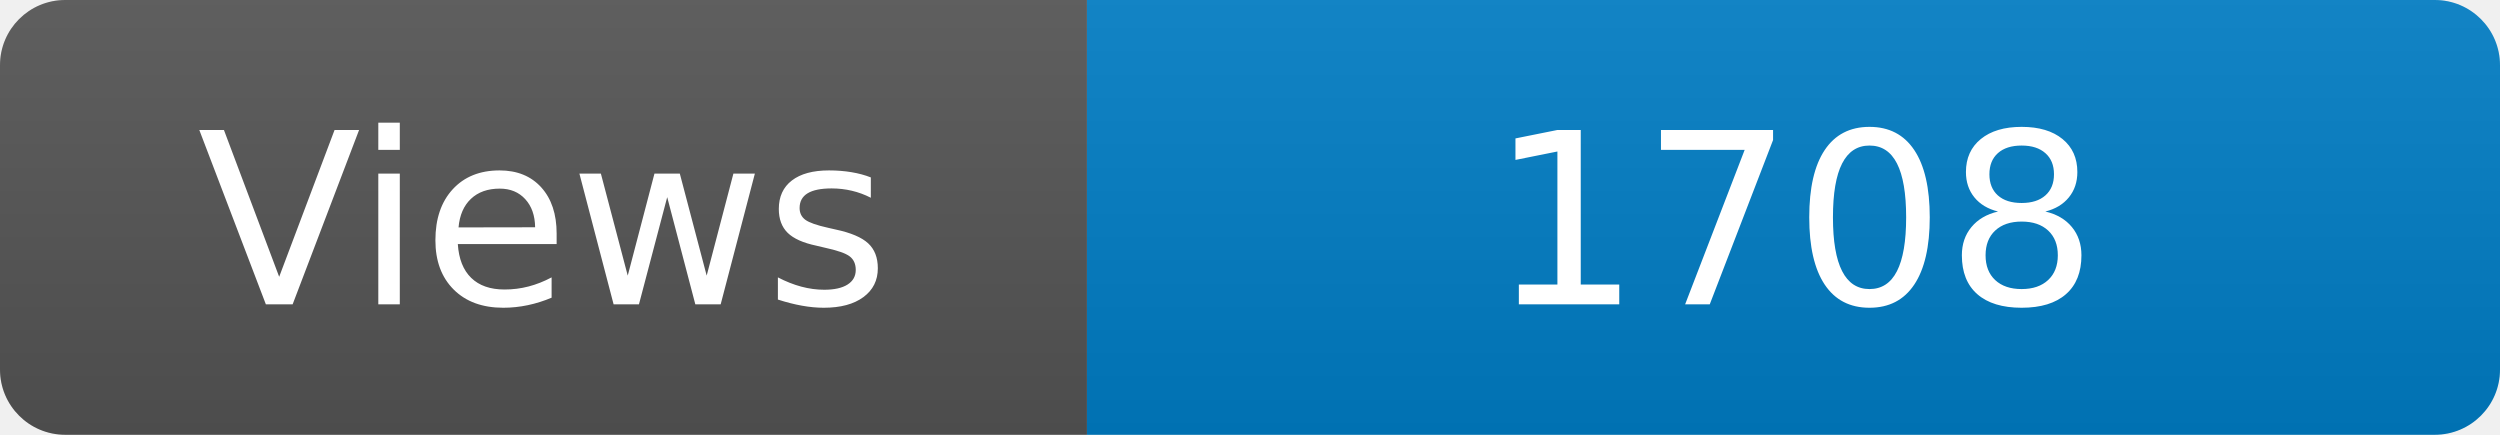
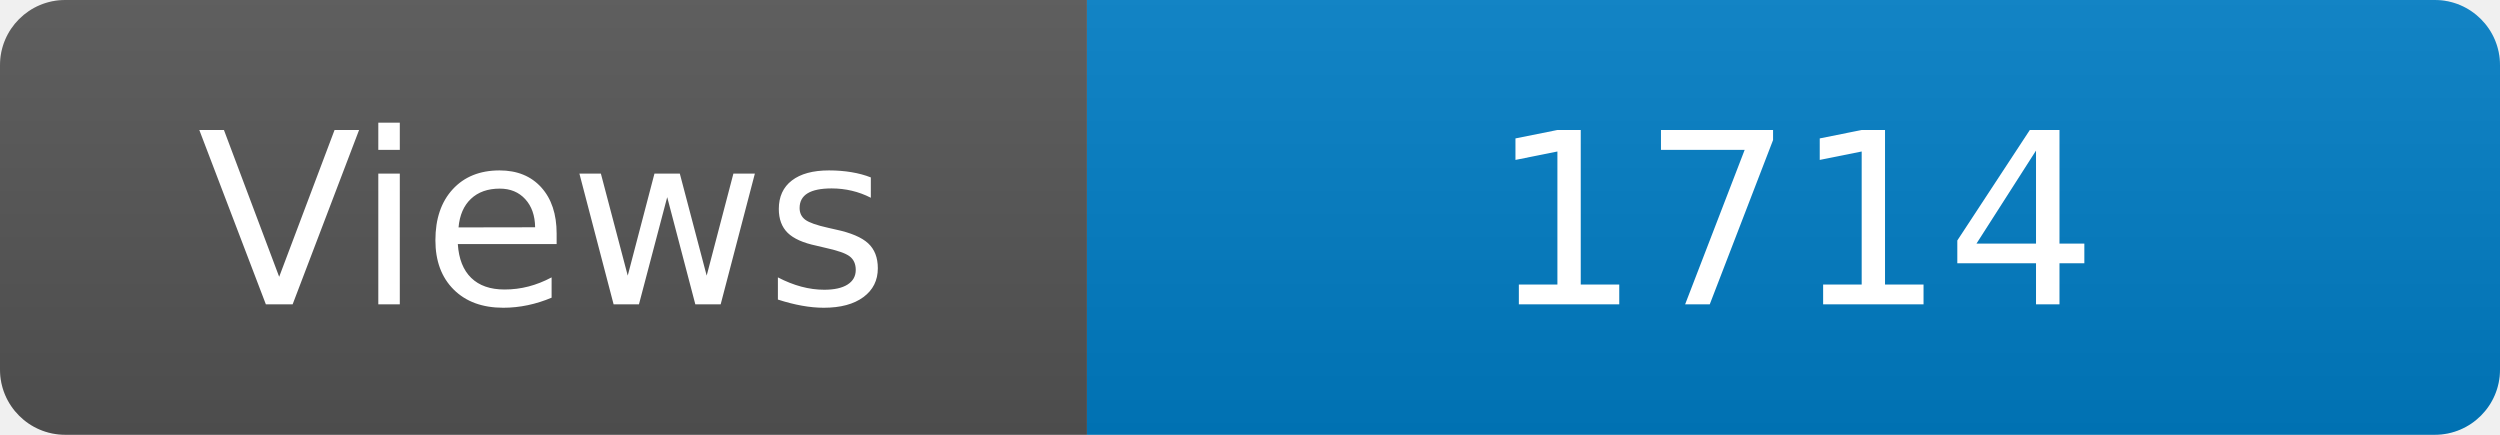
<svg xmlns="http://www.w3.org/2000/svg" width="115" height="20" role="img" aria-label="Maintained?: yes">
  <linearGradient id="s" x2="0" y2="100%">
    <stop offset="0" stop-color="#bbb" stop-opacity=".1" />
    <stop offset="1" stop-opacity=".1" />
  </linearGradient>
  <clipPath id="r">
    <rect width="115" height="20" rx="3" fill="#fff" />
  </clipPath>
  <g clip-path="url(#r)">
    <rect width="50" height="20" fill="#555" />
    <rect x="50" width="160" height="20" fill="#007ec6" />
    <rect width="115" height="20" fill="url(#s)" />
  </g>
  <g fill="#fff" text-anchor="middle" font-family="Verdana,Geneva,DejaVu Sans,sans-serif" font-size="110">
    <text x="250" y="140" transform="scale(.1)" fill="#fff">Views</text>
-     <text x="825" y="140" transform="scale(.1)" fill="#fff">1708</text>
+     <text x="825" y="140" transform="scale(.1)" fill="#fff">1714</text>
  </g>
</svg>
